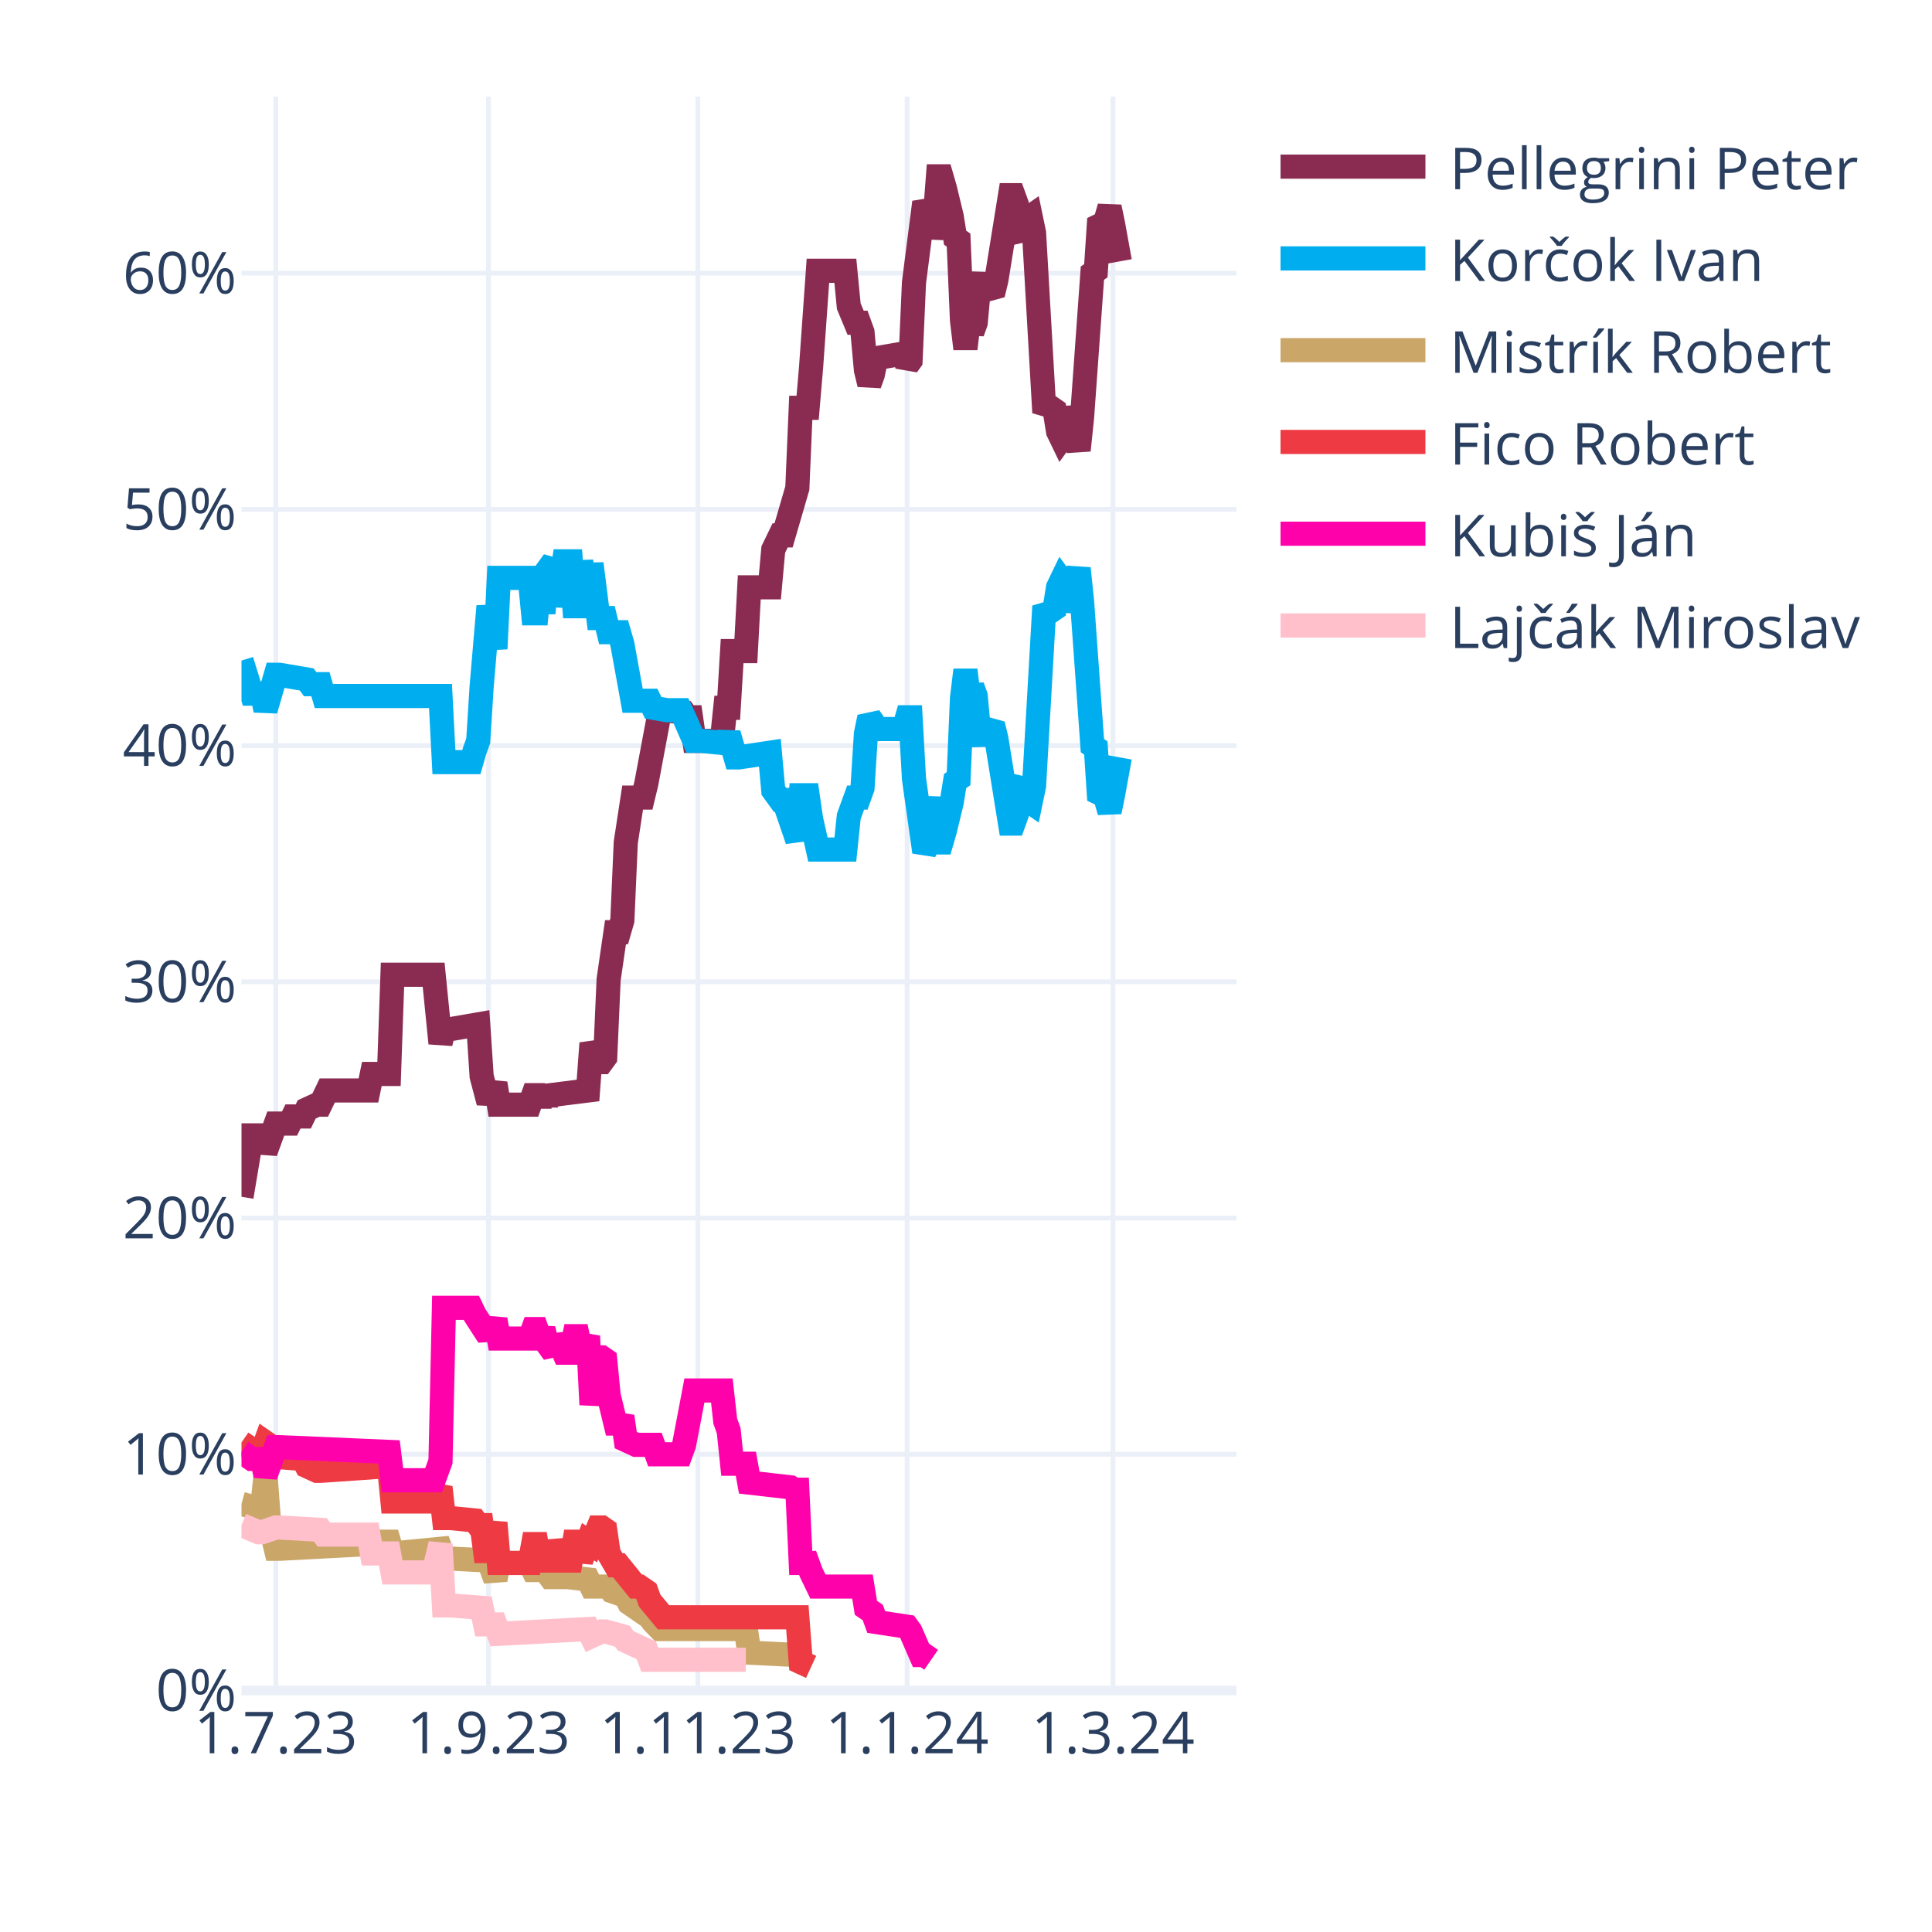
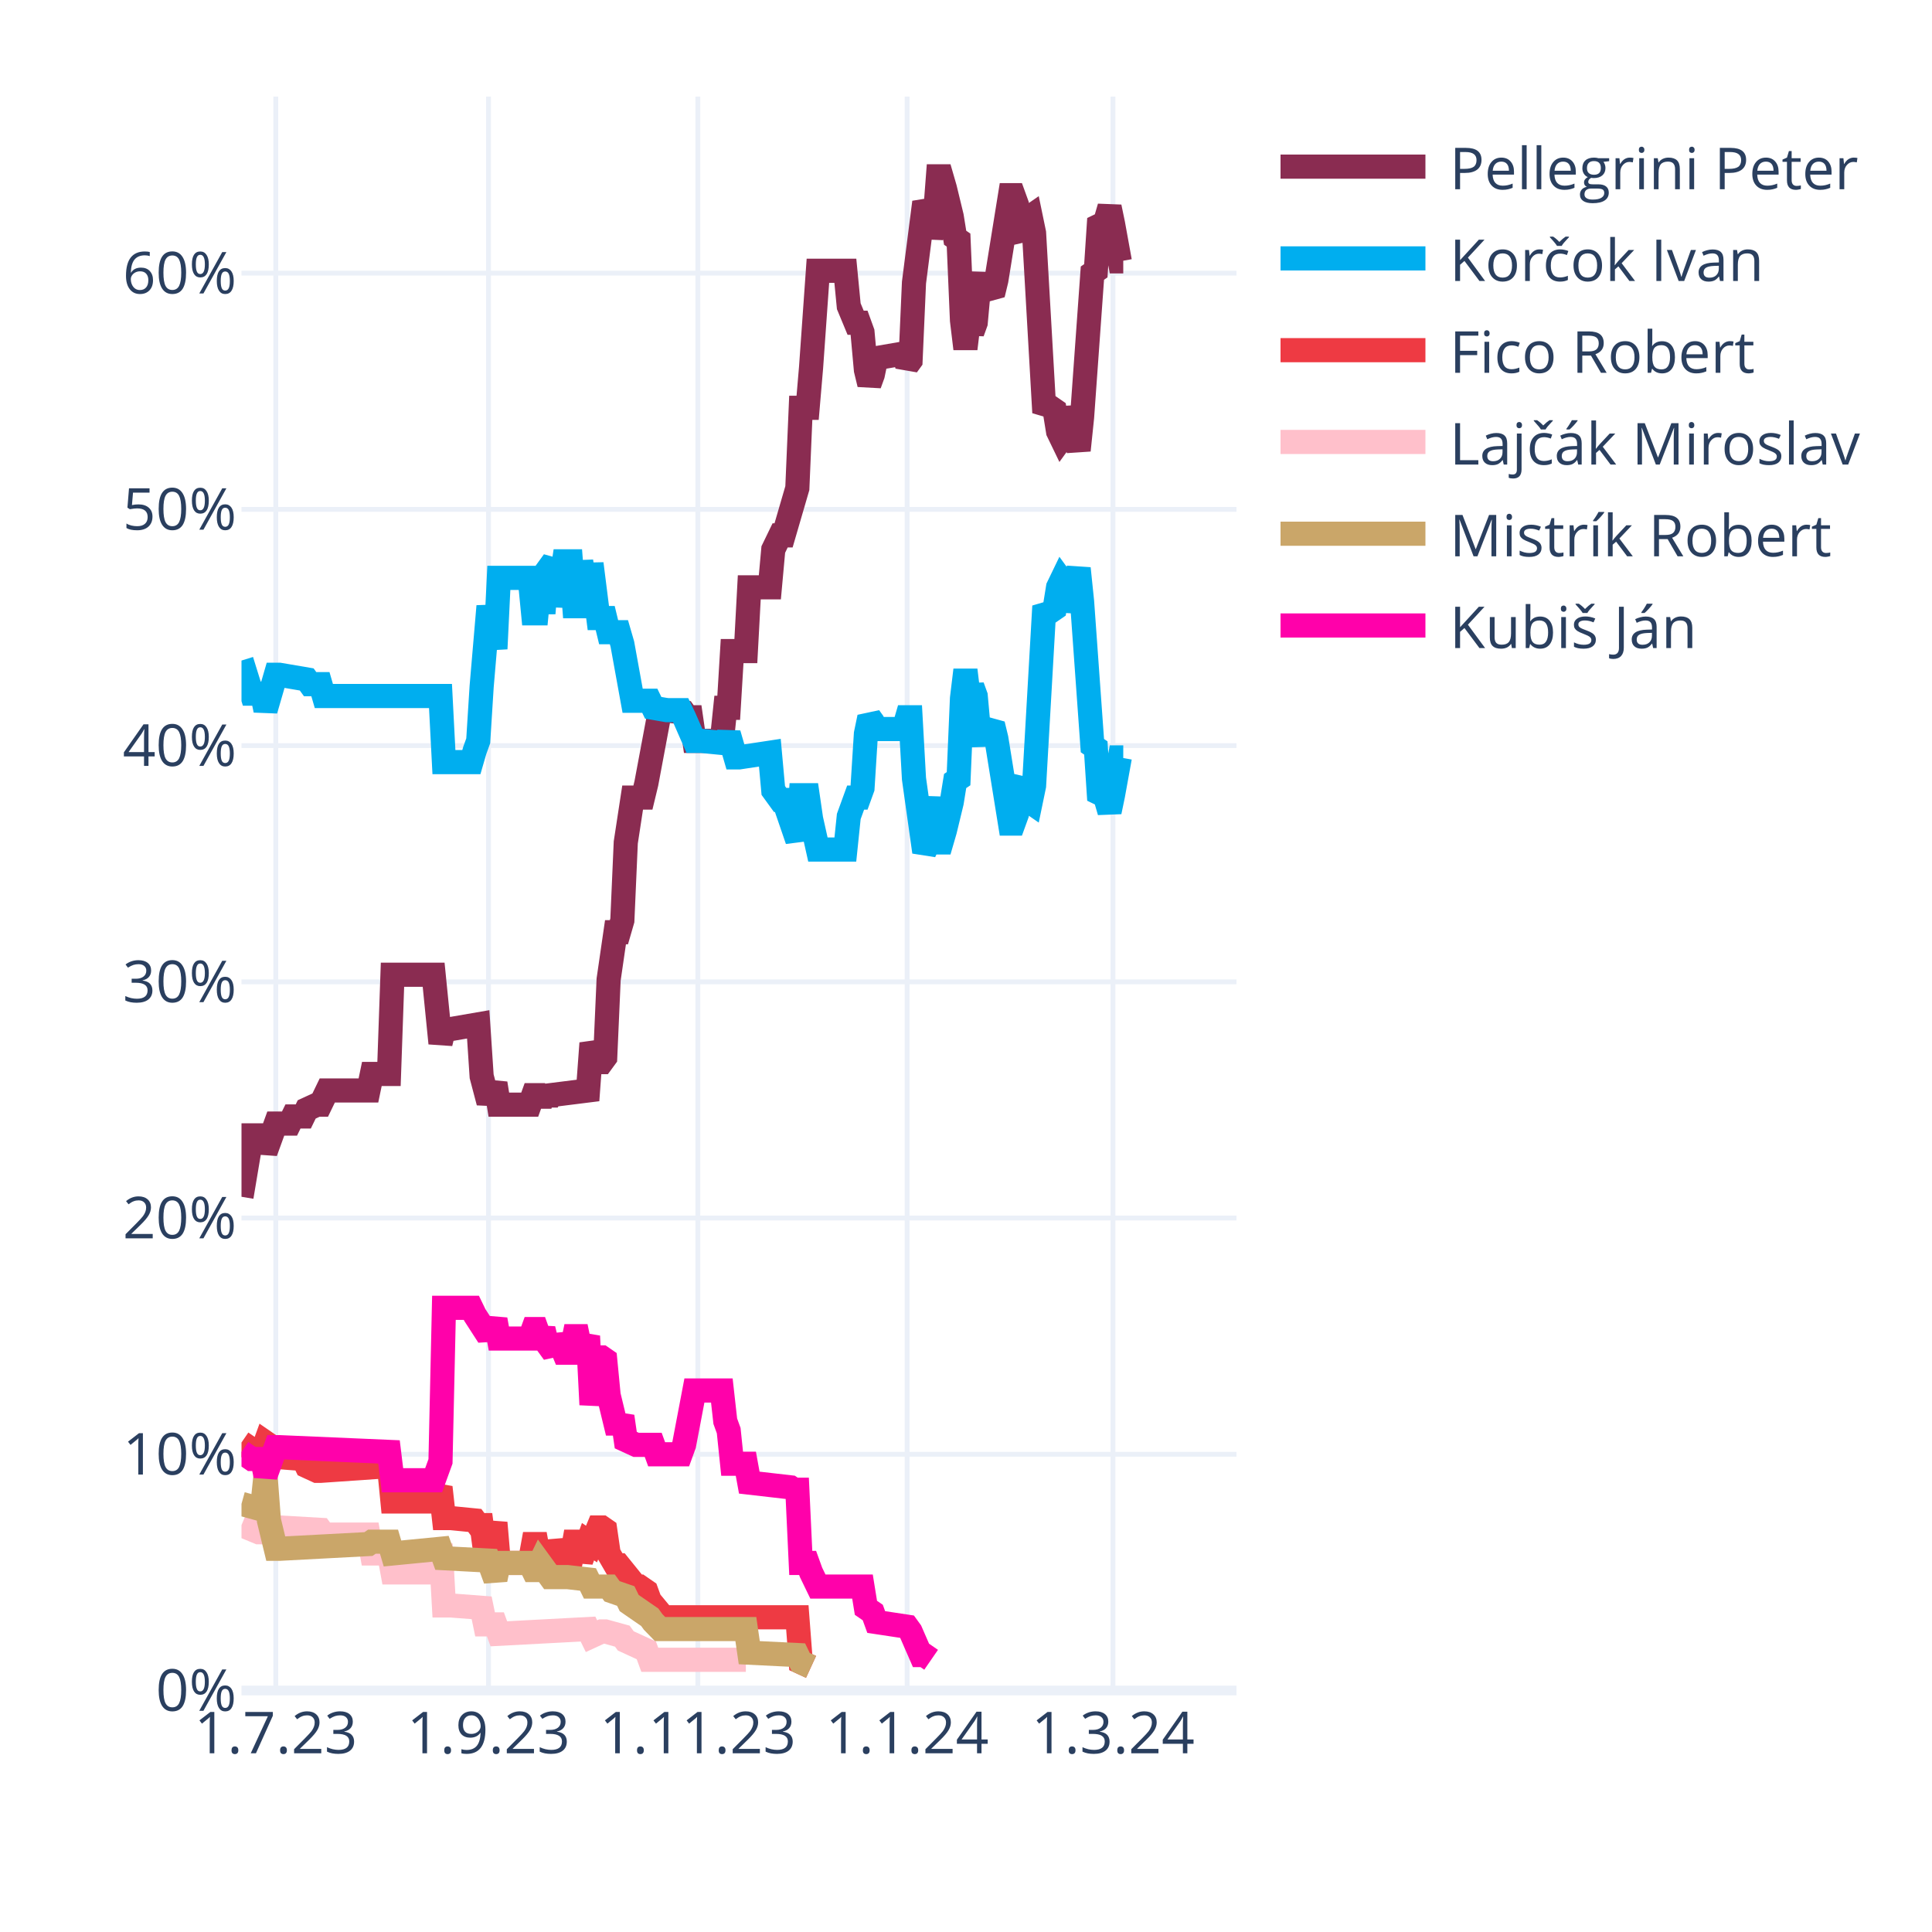
<svg xmlns="http://www.w3.org/2000/svg" class="main-svg" width="400" height="400" style="" viewBox="0 0 400 400">
  <rect x="0" y="0" width="400" height="400" style="fill: rgb(255, 255, 255); fill-opacity: 1;" />
-   <defs id="defs-2ff0a1">
+   <defs id="defs-ccbb12">
    <g class="clips">
-       <clipPath id="clip2ff0a1xyplot" class="plotclip">
+       <clipPath id="clipccbb12xyplot" class="plotclip">
        <rect width="206" height="330" />
      </clipPath>
-       <clipPath class="axesclip" id="clip2ff0a1x">
+       <clipPath class="axesclip" id="clipccbb12x">
        <rect x="50" y="0" width="206" height="400" />
      </clipPath>
-       <clipPath class="axesclip" id="clip2ff0a1y">
+       <clipPath class="axesclip" id="clipccbb12y">
        <rect x="0" y="20" width="400" height="330" />
      </clipPath>
-       <clipPath class="axesclip" id="clip2ff0a1xy">
+       <clipPath class="axesclip" id="clipccbb12xy">
        <rect x="50" y="20" width="206" height="330" />
      </clipPath>
    </g>
    <g class="gradients" />
    <g class="patterns" />
  </defs>
  <g class="bglayer" />
  <g class="layer-below">
    <g class="imagelayer" />
    <g class="shapelayer" />
  </g>
  <g class="cartesianlayer">
    <g class="subplot xy">
      <g class="layer-subplot">
        <g class="shapelayer" />
        <g class="imagelayer" />
      </g>
      <g class="minor-gridlayer">
        <g class="x" />
        <g class="y" />
      </g>
      <g class="gridlayer">
        <g class="x">
          <path class="xgrid crisp" transform="translate(57.1,0)" d="M0,20v330" style="stroke: rgb(235, 240, 248); stroke-opacity: 1; stroke-width: 1px;" />
          <path class="xgrid crisp" transform="translate(101.14,0)" d="M0,20v330" style="stroke: rgb(235, 240, 248); stroke-opacity: 1; stroke-width: 1px;" />
          <path class="xgrid crisp" transform="translate(144.48,0)" d="M0,20v330" style="stroke: rgb(235, 240, 248); stroke-opacity: 1; stroke-width: 1px;" />
          <path class="xgrid crisp" transform="translate(187.81,0)" d="M0,20v330" style="stroke: rgb(235, 240, 248); stroke-opacity: 1; stroke-width: 1px;" />
          <path class="xgrid crisp" transform="translate(230.43,0)" d="M0,20v330" style="stroke: rgb(235, 240, 248); stroke-opacity: 1; stroke-width: 1px;" />
        </g>
        <g class="y">
          <path class="ygrid crisp" transform="translate(0,301.09)" d="M50,0h206" style="stroke: rgb(235, 240, 248); stroke-opacity: 1; stroke-width: 1px;" />
          <path class="ygrid crisp" transform="translate(0,252.18)" d="M50,0h206" style="stroke: rgb(235, 240, 248); stroke-opacity: 1; stroke-width: 1px;" />
          <path class="ygrid crisp" transform="translate(0,203.28)" d="M50,0h206" style="stroke: rgb(235, 240, 248); stroke-opacity: 1; stroke-width: 1px;" />
          <path class="ygrid crisp" transform="translate(0,154.37)" d="M50,0h206" style="stroke: rgb(235, 240, 248); stroke-opacity: 1; stroke-width: 1px;" />
          <path class="ygrid crisp" transform="translate(0,105.46)" d="M50,0h206" style="stroke: rgb(235, 240, 248); stroke-opacity: 1; stroke-width: 1px;" />
          <path class="ygrid crisp" transform="translate(0,56.55)" d="M50,0h206" style="stroke: rgb(235, 240, 248); stroke-opacity: 1; stroke-width: 1px;" />
        </g>
      </g>
      <g class="zerolinelayer">
        <path class="yzl zl crisp" transform="translate(0,350)" d="M50,0h206" style="stroke: rgb(235, 240, 248); stroke-opacity: 1; stroke-width: 2px;" />
      </g>
      <path class="xlines-below" />
      <path class="ylines-below" />
      <g class="overlines-below" />
      <g class="xaxislayer-below" />
      <g class="yaxislayer-below" />
      <g class="overaxes-below" />
-       <g class="plot" transform="translate(50,20)" clip-path="url(#clip2ff0a1xyplot)">
+       <g class="plot" transform="translate(50,20)" clip-path="url(#clipccbb12xyplot)">
        <g class="scatterlayer mlayer">
-           <g class="trace scatter traceeff3f1" style="stroke-miterlimit: 2; opacity: 1;">
-             <g class="fills" />
-             <g class="errorbars" />
-             <g class="lines">
-               <path class="js-line" d="M0,227.78L2.13,215.07L2.84,215.07L4.26,215.07L4.97,218.49L7.1,212.62L7.81,212.62L9.94,212.62L10.66,211.15L12.79,211.15L13.5,209.69L15.63,208.71L16.34,208.71L17.76,205.77L18.47,205.77L26.28,205.77L26.99,202.35L30.54,202.35L31.26,181.81L39.78,181.81L41.2,195.99L41.91,193.06L43.33,193.06L49.01,192.08L49.72,202.84L51.14,208.22L51.86,206.26L52.57,204.31L53.28,208.71L59.67,208.71L60.38,206.75L61.09,206.75L61.8,208.71L62.51,206.75L63.22,208.22L63.93,206.75L71.74,205.77L72.46,195.99L73.88,199.9L74.59,199.9L75.3,198.93L76.01,182.79L77.43,173.01L78.14,173.01L78.85,170.56L79.56,154.42L80.98,145.13L81.69,145.13L83.11,145.13L83.82,142.19L86.66,127.03L87.37,127.03L91.63,127.52L92.34,128.5L93.06,128.5L93.77,133.39L99.45,133.39L100.16,126.54L100.87,126.54L101.58,114.8L104.42,114.8L105.13,101.6L109.39,101.6L110.1,93.77L111.52,90.84L112.23,90.84L115.08,81.06L115.79,64.43L117.21,64.43L117.92,56.12L119.34,36.06L120.05,36.06L125.02,36.06L125.73,43.4L127.15,46.82L127.86,46.82L128.57,48.78L129.28,56.6L129.99,59.54L130.7,57.58L131.41,54.16L137.1,53.18L137.81,55.63L138.52,54.65L139.23,38.51L141.36,21.88L142.07,23.35L142.78,29.22L143.49,25.79L144.2,16.5L144.91,16.5L145.62,18.95L147.04,24.81L147.75,29.22L148.46,29.71L149.17,46.33L149.88,52.2L150.59,46.33L151.3,48.78L152.01,46.82L152.72,39L153.43,37.04L154.14,39.49L155.57,40.95L156.28,38.02L159.12,20.41L159.83,20.41L160.54,22.37L161.25,28.24L161.96,29.22L162.67,25.3L163.38,24.81L164.09,28.24L166.22,65.41L166.93,64.43L167.64,64.43L168.35,64.92L169.06,69.32L169.77,70.79L170.48,69.81L171.19,64.43L173.32,73.23L174.03,66.39L176.17,36.55L176.88,36.06L177.59,25.3L178.3,25.79L179.01,25.3L179.72,22.86L180.43,26.28L181.85,34.11" style="vector-effect: none; fill: none; stroke: rgb(138, 44, 81); stroke-opacity: 1; stroke-width: 5px; opacity: 1;" />
-             </g>
-             <g class="points" />
-             <g class="text" />
-           </g>
-           <g class="trace scatter traced1f78a" style="stroke-miterlimit: 2; opacity: 1;">
-             <g class="fills" />
-             <g class="errorbars" />
-             <g class="lines">
-               <path class="js-line" d="M0,116.76L2.13,123.61L2.84,123.61L4.26,123.61L4.97,127.03L7.1,119.7L7.81,119.7L13.5,120.67L14.21,121.65L16.34,121.65L17.05,124.1L41.2,124.1L41.91,137.79L47.59,137.79L48.3,135.35L49.01,133.39L49.72,122.14L51.14,105.51L51.86,109.91L52.57,114.32L53.28,99.64L59.67,99.64L60.38,106.98L61.09,106.98L61.8,99.64L62.51,106.98L63.22,98.18L64.64,96.22L65.35,105.51L66.77,96.22L67.48,96.22L68.19,96.22L68.9,105.51L69.61,105.51L70.32,96.22L71.74,105.51L72.46,96.71L73.88,107.96L74.59,107.96L75.3,107.96L76.01,110.89L78.14,110.89L78.85,113.34L80.98,125.08L81.69,125.08L84.53,125.08L85.24,126.54L88.08,127.03L88.79,127.03L90.92,127.03L91.63,128.5L93.77,133.39L95.19,133.39L100.16,133.88L100.87,131.92L102.29,136.81L103,136.81L109.39,135.84L110.1,143.66L111.52,145.62L112.23,145.62L115.08,153.93L115.79,144.64L117.21,144.64L117.92,149.53L119.34,155.89L120.05,155.89L125.02,155.89L125.73,149.04L127.15,145.13L127.86,145.13L128.57,143.17L129.28,131.92L129.99,128.5L130.7,129.48L131.41,130.94L137.1,130.94L137.81,128.5L138.52,128.5L139.23,141.22L141.36,156.38L142.07,154.91L143.49,145.13L144.2,154.42L144.91,154.42L145.62,151.98L147.04,146.11L147.75,141.7L148.46,141.22L149.17,124.59L149.88,118.72L150.59,124.59L151.3,122.14L152.01,124.1L152.72,131.92L153.43,133.88L154.14,131.43L155.57,129.97L156.28,132.9L159.12,150.51L159.83,150.51L160.54,148.55L161.25,142.68L161.96,141.7L162.67,145.62L163.38,146.11L164.09,142.68L166.22,105.51L166.93,106.49L167.64,106.49L168.35,106L169.06,101.6L169.77,100.13L170.48,101.11L171.19,106.49L173.32,97.69L174.03,104.53L176.17,134.37L176.88,134.86L177.59,145.62L178.3,145.13L179.01,145.62L179.72,148.06L180.43,144.64L181.85,136.81" style="vector-effect: none; fill: none; stroke: rgb(0, 174, 239); stroke-opacity: 1; stroke-width: 5px; opacity: 1;" />
-             </g>
-             <g class="points" />
-             <g class="text" />
-           </g>
-           <g class="trace scatter trace442ed6" style="stroke-miterlimit: 2; opacity: 1;">
+           <g class="trace scatter trace8cfa07" style="stroke-miterlimit: 2; opacity: 1;">
+             <g class="fills" />
+             <g class="errorbars" />
+             <g class="lines">
+               <path class="js-line" d="M0,227.78L2.13,215.07L2.84,215.07L4.26,215.07L4.97,218.49L7.1,212.62L7.81,212.62L9.94,212.62L10.66,211.15L12.79,211.15L13.5,209.69L15.63,208.71L16.34,208.71L17.76,205.77L18.47,205.77L26.28,205.77L26.99,202.35L30.54,202.35L31.26,181.81L39.78,181.81L41.2,195.99L41.91,193.06L43.33,193.06L49.01,192.08L49.72,202.84L51.14,208.22L51.86,206.26L52.57,204.31L53.28,208.71L59.67,208.71L60.38,206.75L61.09,206.75L61.8,208.71L62.51,206.75L63.22,208.22L63.93,206.75L71.74,205.77L72.46,195.99L73.88,199.9L74.59,199.9L75.3,198.93L76.01,182.79L77.43,173.01L78.14,173.01L78.85,170.56L79.56,154.42L80.98,145.13L81.69,145.13L83.11,145.13L83.82,142.19L86.66,127.03L87.37,127.03L91.63,127.52L92.34,128.5L93.06,128.5L93.77,133.39L99.45,133.39L100.16,126.54L100.87,126.54L101.58,114.8L104.42,114.8L105.13,101.6L109.39,101.6L110.1,93.77L111.52,90.84L112.23,90.84L115.08,81.06L115.79,64.43L117.21,64.43L117.92,56.12L119.34,36.06L120.05,36.06L125.02,36.06L125.73,43.4L127.15,46.82L127.86,46.82L128.57,48.78L129.28,56.6L129.99,59.54L130.7,57.58L131.41,54.16L137.1,53.18L137.81,55.63L138.52,54.65L139.23,38.51L141.36,21.88L142.07,23.35L142.78,29.22L143.49,25.79L144.2,16.5L144.91,16.5L145.62,18.95L147.04,24.81L147.75,29.22L148.46,29.71L149.17,46.33L149.88,52.2L150.59,46.33L151.3,48.78L152.01,46.82L152.72,39L153.43,37.04L154.14,39.49L155.57,40.95L156.28,38.02L159.12,20.41L159.83,20.41L160.54,22.37L161.25,28.24L161.96,29.22L162.67,25.3L163.38,24.81L164.09,28.24L166.22,65.41L166.93,64.43L167.64,64.43L168.35,64.92L169.06,69.32L169.77,70.79L170.48,69.81L171.19,64.43L173.32,73.23L174.03,66.39L176.17,36.55L176.88,36.06L177.59,25.3L178.3,25.79L179.01,25.3L179.72,22.86L180.43,26.28L181.85,34.11L182.56,34.11" style="vector-effect: none; fill: none; stroke: rgb(138, 44, 81); stroke-opacity: 1; stroke-width: 5px; opacity: 1;" />
+             </g>
+             <g class="points" />
+             <g class="text" />
+           </g>
+           <g class="trace scatter trace2badb8" style="stroke-miterlimit: 2; opacity: 1;">
+             <g class="fills" />
+             <g class="errorbars" />
+             <g class="lines">
+               <path class="js-line" d="M0,116.76L2.13,123.61L2.84,123.61L4.26,123.61L4.97,127.03L7.1,119.7L7.81,119.7L13.5,120.67L14.21,121.65L16.34,121.65L17.05,124.1L41.2,124.1L41.91,137.79L47.59,137.79L48.3,135.35L49.01,133.39L49.72,122.14L51.14,105.51L51.86,109.91L52.57,114.32L53.28,99.64L59.67,99.64L60.38,106.98L61.09,106.98L61.8,99.64L62.51,106.98L63.22,98.18L64.64,96.22L65.35,105.51L66.77,96.22L67.48,96.22L68.19,96.22L68.9,105.51L69.61,105.51L70.32,96.22L71.74,105.51L72.46,96.71L73.88,107.96L74.59,107.96L75.3,107.96L76.01,110.89L78.14,110.89L78.85,113.34L80.98,125.08L81.69,125.08L84.53,125.08L85.24,126.54L88.08,127.03L88.79,127.03L90.92,127.03L91.63,128.5L93.77,133.39L95.19,133.39L100.16,133.88L100.87,131.92L102.29,136.81L103,136.81L109.39,135.84L110.1,143.66L111.52,145.62L112.23,145.62L115.08,153.93L115.79,144.64L117.21,144.64L117.92,149.53L119.34,155.89L120.05,155.89L125.02,155.89L125.73,149.04L127.15,145.13L127.86,145.13L128.57,143.17L129.28,131.92L129.99,128.5L130.7,129.48L131.41,130.94L137.1,130.94L137.81,128.5L138.52,128.5L139.23,141.22L141.36,156.38L142.07,154.91L143.49,145.13L144.2,154.42L144.91,154.42L145.62,151.98L147.04,146.11L147.75,141.7L148.46,141.22L149.17,124.59L149.88,118.72L150.59,124.59L151.3,122.14L152.01,124.1L152.72,131.92L153.43,133.88L154.14,131.43L155.57,129.97L156.28,132.9L159.12,150.51L159.83,150.51L160.54,148.55L161.25,142.68L161.96,141.7L162.67,145.62L163.38,146.11L164.09,142.68L166.22,105.51L166.93,106.49L167.64,106.49L168.35,106L169.06,101.6L169.77,100.13L170.48,101.11L171.19,106.49L173.32,97.69L174.03,104.53L176.17,134.37L176.88,134.86L177.59,145.62L178.3,145.13L179.01,145.62L179.72,148.06L180.43,144.64L181.85,136.81L182.56,136.81" style="vector-effect: none; fill: none; stroke: rgb(0, 174, 239); stroke-opacity: 1; stroke-width: 5px; opacity: 1;" />
+             </g>
+             <g class="points" />
+             <g class="text" />
+           </g>
+           <g class="trace scatter trace2d9e5e" style="stroke-miterlimit: 2; opacity: 1;">
+             <g class="fills" />
+             <g class="errorbars" />
+             <g class="lines">
+               <path class="js-line" d="M0,278.65L2.84,280.6L3.55,280.6L4.26,280.6L4.97,278.65L5.68,279.14L6.39,281.58L12.79,282.07L13.5,283.54L15.63,284.52L16.34,284.52L30.54,283.54L31.26,290.87L39.78,290.87L41.2,287.94L41.91,294.3L43.33,294.3L48.3,294.79L49.01,295.76L49.72,295.76L50.43,301.14L51.14,301.14L51.86,298.21L52.57,295.28L53.28,303.59L59.67,303.59L60.38,299.68L61.09,299.68L61.8,303.59L62.51,299.68L63.22,303.1L64.64,303.1L65.35,299.19L66.77,303.1L67.48,303.1L68.19,303.1L68.9,299.19L69.61,299.19L70.32,303.1L71.74,299.19L72.46,299.68L73.88,296.25L74.59,296.25L75.3,296.74L76.01,301.63L77.43,304.08L78.14,304.08L81.69,308.48L82.4,308.48L83.82,309.46L84.53,311.41L87.37,314.84L88.08,314.84L115.08,314.84L115.79,324.13L117.92,325.11" style="vector-effect: none; fill: none; stroke: rgb(238, 58, 67); stroke-opacity: 1; stroke-width: 5px; opacity: 1;" />
+             </g>
+             <g class="points" />
+             <g class="text" />
+           </g>
+           <g class="trace scatter trace2647c8" style="stroke-miterlimit: 2; opacity: 1;">
+             <g class="fills" />
+             <g class="errorbars" />
+             <g class="lines">
+               <path class="js-line" d="M0,295.76L3.55,297.23L4.26,297.23L7.1,296.25L7.81,296.25L16.34,296.74L17.05,297.72L26.28,297.72L26.99,301.63L30.54,301.63L31.26,305.55L39.78,305.55L41.2,299.68L41.91,312.39L43.33,312.39L49.72,312.88L50.43,316.31L52.57,316.31L53.28,318.26L71.74,317.28L72.46,318.75L74.59,317.77L75.3,317.77L78.85,318.75L79.56,319.73L83.82,321.69L84.53,323.64L104.42,323.64" style="vector-effect: none; fill: none; stroke: rgb(255, 192, 203); stroke-opacity: 1; stroke-width: 5px; opacity: 1;" />
+             </g>
+             <g class="points" />
+             <g class="text" />
+           </g>
+           <g class="trace scatter trace6a86e8" style="stroke-miterlimit: 2; opacity: 1;">
            <g class="fills" />
            <g class="errorbars" />
            <g class="lines">
              <path class="js-line" d="M0,291.36L3.55,292.34L4.26,292.34L4.97,285.49L5.68,294.79L7.1,300.66L7.81,300.66L26.28,299.68L26.99,299.19L30.54,299.19L31.26,301.63L41.2,300.66L41.91,302.61L51.14,303.1L51.86,305.06L52.57,307.01L53.28,303.59L59.67,303.59L60.38,305.06L61.09,305.06L61.8,303.59L63.93,306.52L64.64,306.52L66.77,306.52L67.48,306.52L71.74,307.01L72.46,308.48L76.01,308.48L76.72,309.46L79.56,310.44L80.27,311.9L84.53,314.84L85.24,315.82L86.66,317.28L87.37,317.28L104.42,317.28L105.13,322.17L115.08,322.66L115.79,324.13L117.92,325.11" style="vector-effect: none; fill: none; stroke: rgb(202, 166, 105); stroke-opacity: 1; stroke-width: 5px; opacity: 1;" />
            </g>
            <g class="points" />
            <g class="text" />
          </g>
-           <g class="trace scatter trace6697a0" style="stroke-miterlimit: 2; opacity: 1;">
-             <g class="fills" />
-             <g class="errorbars" />
-             <g class="lines">
-               <path class="js-line" d="M0,278.65L2.84,280.6L3.55,280.6L4.26,280.6L4.97,278.65L5.68,279.14L6.39,281.58L12.79,282.07L13.5,283.54L15.63,284.52L16.34,284.52L30.54,283.54L31.26,290.87L39.78,290.87L41.2,287.94L41.91,294.3L43.33,294.3L48.3,294.79L49.01,295.76L49.72,295.76L50.43,301.14L51.14,301.14L51.86,298.21L52.57,295.28L53.28,303.59L59.67,303.59L60.38,299.68L61.09,299.68L61.8,303.59L62.51,299.68L63.22,303.1L64.64,303.1L65.35,299.19L66.77,303.1L67.48,303.1L68.19,303.1L68.9,299.19L69.61,299.19L70.32,303.1L71.74,299.19L72.46,299.68L73.88,296.25L74.59,296.25L75.3,296.74L76.01,301.63L77.43,304.08L78.14,304.08L81.69,308.48L82.4,308.48L83.82,309.46L84.53,311.41L87.37,314.84L88.08,314.84L115.08,314.84L115.79,324.13L117.92,325.11" style="vector-effect: none; fill: none; stroke: rgb(238, 58, 67); stroke-opacity: 1; stroke-width: 5px; opacity: 1;" />
-             </g>
-             <g class="points" />
-             <g class="text" />
-           </g>
-           <g class="trace scatter tracebdc06d" style="stroke-miterlimit: 2; opacity: 1;">
+           <g class="trace scatter trace11f6db" style="stroke-miterlimit: 2; opacity: 1;">
            <g class="fills" />
            <g class="errorbars" />
            <g class="lines">
              <path class="js-line" d="M0,280.6L2.13,282.07L2.84,282.07L4.26,282.07L4.97,285.49L7.1,279.62L7.81,279.62L30.54,280.6L31.26,286.47L39.78,286.47L41.2,282.56L41.91,250.77L43.33,250.77L47.59,250.77L48.3,252.24L51.14,256.64L51.86,255.17L52.57,253.21L53.28,257.13L59.67,257.13L60.38,255.17L61.09,255.17L61.8,257.13L62.51,255.17L63.22,258.11L64.64,260.06L65.35,256.64L66.77,260.06L67.48,260.06L68.19,260.06L68.9,256.64L69.61,256.64L70.32,260.06L71.74,256.64L72.46,270.82L73.88,261.04L74.59,261.04L75.3,261.53L76.01,268.87L77.43,274.73L78.14,274.73L78.85,273.27L79.56,278.16L81.69,279.14L82.4,279.14L85.24,279.14L85.95,281.09L90.92,281.09L91.63,279.14L93.77,267.89L95.19,267.89L99.45,267.89L100.16,274.24L100.87,276.2L101.58,283.05L104.42,283.05L105.13,286.96L113.66,287.94L114.37,288.43L115.08,288.43L115.79,303.59L117.21,303.59L117.92,305.55L119.34,308.48L120.05,308.48L128.57,308.48L129.28,312.88L130.7,313.86L131.41,315.82L137.81,316.79L138.52,317.77L140.65,322.66L141.36,322.66L142.78,323.64" style="vector-effect: none; fill: none; stroke: rgb(255, 1, 170); stroke-opacity: 1; stroke-width: 5px; opacity: 1;" />
-             </g>
-             <g class="points" />
-             <g class="text" />
-           </g>
-           <g class="trace scatter tracea561bc" style="stroke-miterlimit: 2; opacity: 1;">
-             <g class="fills" />
-             <g class="errorbars" />
-             <g class="lines">
-               <path class="js-line" d="M0,295.76L3.55,297.23L4.26,297.23L7.1,296.25L7.81,296.25L16.34,296.74L17.05,297.72L26.28,297.72L26.99,301.63L30.54,301.63L31.26,305.55L39.78,305.55L41.2,299.68L41.91,312.39L43.33,312.39L49.72,312.88L50.43,316.31L52.57,316.31L53.28,318.26L71.74,317.28L72.46,318.75L74.59,317.77L75.3,317.77L78.85,318.75L79.56,319.73L83.82,321.69L84.53,323.64L104.42,323.64" style="vector-effect: none; fill: none; stroke: rgb(255, 192, 203); stroke-opacity: 1; stroke-width: 5px; opacity: 1;" />
            </g>
            <g class="points" />
            <g class="text" />
          </g>
        </g>
      </g>
      <g class="overplot" />
      <path class="xlines-above crisp" d="M0,0" style="fill: none;" />
      <path class="ylines-above crisp" d="M0,0" style="fill: none;" />
      <g class="overlines-above" />
      <g class="xaxislayer-above">
        <g class="xtick">
          <text text-anchor="middle" x="0" y="363" transform="translate(57.1,0)" style="font-family: 'Open Sans', verdana, arial, sans-serif; font-size: 12px; fill: rgb(42, 63, 95); fill-opacity: 1; white-space: pre; opacity: 1;">1.7.23</text>
        </g>
        <g class="xtick">
          <text text-anchor="middle" x="0" y="363" style="font-family: 'Open Sans', verdana, arial, sans-serif; font-size: 12px; fill: rgb(42, 63, 95); fill-opacity: 1; white-space: pre; opacity: 1;" transform="translate(101.14,0)">1.9.23</text>
        </g>
        <g class="xtick">
          <text text-anchor="middle" x="0" y="363" style="font-family: 'Open Sans', verdana, arial, sans-serif; font-size: 12px; fill: rgb(42, 63, 95); fill-opacity: 1; white-space: pre; opacity: 1;" transform="translate(144.48,0)">1.11.23</text>
        </g>
        <g class="xtick">
          <text text-anchor="middle" x="0" y="363" style="font-family: 'Open Sans', verdana, arial, sans-serif; font-size: 12px; fill: rgb(42, 63, 95); fill-opacity: 1; white-space: pre; opacity: 1;" transform="translate(187.81,0)">1.1.24</text>
        </g>
        <g class="xtick">
          <text text-anchor="middle" x="0" y="363" style="font-family: 'Open Sans', verdana, arial, sans-serif; font-size: 12px; fill: rgb(42, 63, 95); fill-opacity: 1; white-space: pre; opacity: 1;" transform="translate(230.43,0)">1.3.24</text>
        </g>
      </g>
      <g class="yaxislayer-above">
        <g class="ytick">
          <text text-anchor="end" x="49" y="4.2" transform="translate(0,350)" style="font-family: 'Open Sans', verdana, arial, sans-serif; font-size: 12px; fill: rgb(42, 63, 95); fill-opacity: 1; white-space: pre; opacity: 1;">0%</text>
        </g>
        <g class="ytick">
          <text text-anchor="end" x="49" y="4.2" style="font-family: 'Open Sans', verdana, arial, sans-serif; font-size: 12px; fill: rgb(42, 63, 95); fill-opacity: 1; white-space: pre; opacity: 1;" transform="translate(0,301.09)">10%</text>
        </g>
        <g class="ytick">
          <text text-anchor="end" x="49" y="4.2" style="font-family: 'Open Sans', verdana, arial, sans-serif; font-size: 12px; fill: rgb(42, 63, 95); fill-opacity: 1; white-space: pre; opacity: 1;" transform="translate(0,252.18)">20%</text>
        </g>
        <g class="ytick">
          <text text-anchor="end" x="49" y="4.2" style="font-family: 'Open Sans', verdana, arial, sans-serif; font-size: 12px; fill: rgb(42, 63, 95); fill-opacity: 1; white-space: pre; opacity: 1;" transform="translate(0,203.28)">30%</text>
        </g>
        <g class="ytick">
          <text text-anchor="end" x="49" y="4.2" style="font-family: 'Open Sans', verdana, arial, sans-serif; font-size: 12px; fill: rgb(42, 63, 95); fill-opacity: 1; white-space: pre; opacity: 1;" transform="translate(0,154.37)">40%</text>
        </g>
        <g class="ytick">
          <text text-anchor="end" x="49" y="4.2" style="font-family: 'Open Sans', verdana, arial, sans-serif; font-size: 12px; fill: rgb(42, 63, 95); fill-opacity: 1; white-space: pre; opacity: 1;" transform="translate(0,105.46)">50%</text>
        </g>
        <g class="ytick">
          <text text-anchor="end" x="49" y="4.2" style="font-family: 'Open Sans', verdana, arial, sans-serif; font-size: 12px; fill: rgb(42, 63, 95); fill-opacity: 1; white-space: pre; opacity: 1;" transform="translate(0,56.55)">60%</text>
        </g>
      </g>
      <g class="overaxes-above" />
    </g>
  </g>
  <g class="polarlayer" />
  <g class="smithlayer" />
  <g class="ternarylayer" />
  <g class="geolayer" />
  <g class="funnelarealayer" />
  <g class="pielayer" />
  <g class="iciclelayer" />
  <g class="treemaplayer" />
  <g class="sunburstlayer" />
  <g class="glimages" />
-   <defs id="topdefs-2ff0a1">
+   <defs id="topdefs-ccbb12">
    <g class="clips" />
-     <clipPath id="legend2ff0a1">
+     <clipPath id="legendccbb12">
      <rect width="128" height="124" x="0" y="0" />
    </clipPath>
  </defs>
  <g class="layer-above">
    <g class="imagelayer" />
    <g class="shapelayer" />
  </g>
  <g class="infolayer">
    <g class="legend" pointer-events="all" transform="translate(260.12,20)">
      <rect class="bg" shape-rendering="crispEdges" width="128" height="124" x="0" y="0" style="stroke: rgb(68, 68, 68); stroke-opacity: 1; fill: rgb(255, 255, 255); fill-opacity: 1; stroke-width: 0px;" />
-       <g class="scrollbox" transform="" clip-path="url(#legend2ff0a1)">
+       <g class="scrollbox" transform="" clip-path="url(#legendccbb12)">
        <g class="groups">
          <g class="traces" transform="translate(0,14.5)" style="opacity: 1;">
            <text class="legendtext" text-anchor="start" x="40" y="4.68" style="font-family: 'Open Sans', verdana, arial, sans-serif; font-size: 12px; fill: rgb(42, 63, 95); fill-opacity: 1; white-space: pre;">Pellegrini Peter</text>
            <g class="layers" style="opacity: 1;">
              <g class="legendfill" />
              <g class="legendlines">
                <path class="js-line" d="M5,0h30" style="fill: none; stroke: rgb(138, 44, 81); stroke-opacity: 1; stroke-width: 5px;" />
              </g>
              <g class="legendsymbols">
                <g class="legendpoints" />
              </g>
            </g>
            <rect class="legendtoggle" x="0" y="-9.5" width="122.703" height="19" style="fill: rgb(0, 0, 0); fill-opacity: 0;" />
          </g>
          <g class="traces" transform="translate(0,33.5)" style="opacity: 1;">
            <text class="legendtext" text-anchor="start" x="40" y="4.68" style="font-family: 'Open Sans', verdana, arial, sans-serif; font-size: 12px; fill: rgb(42, 63, 95); fill-opacity: 1; white-space: pre;">Korčok Ivan</text>
            <g class="layers" style="opacity: 1;">
              <g class="legendfill" />
              <g class="legendlines">
                <path class="js-line" d="M5,0h30" style="fill: none; stroke: rgb(0, 174, 239); stroke-opacity: 1; stroke-width: 5px;" />
              </g>
              <g class="legendsymbols">
                <g class="legendpoints" />
              </g>
            </g>
            <rect class="legendtoggle" x="0" y="-9.5" width="122.703" height="19" style="fill: rgb(0, 0, 0); fill-opacity: 0;" />
          </g>
          <g class="traces" transform="translate(0,52.5)" style="opacity: 1;">
+             <text class="legendtext" text-anchor="start" x="40" y="4.68" style="font-family: 'Open Sans', verdana, arial, sans-serif; font-size: 12px; fill: rgb(42, 63, 95); fill-opacity: 1; white-space: pre;">Fico Robert</text>
+             <g class="layers" style="opacity: 1;">
+               <g class="legendfill" />
+               <g class="legendlines">
+                 <path class="js-line" d="M5,0h30" style="fill: none; stroke: rgb(238, 58, 67); stroke-opacity: 1; stroke-width: 5px;" />
+               </g>
+               <g class="legendsymbols">
+                 <g class="legendpoints" />
+               </g>
+             </g>
+             <rect class="legendtoggle" x="0" y="-9.5" width="122.703" height="19" style="fill: rgb(0, 0, 0); fill-opacity: 0;" />
+           </g>
+           <g class="traces" transform="translate(0,71.5)" style="opacity: 1;">
+             <text class="legendtext" text-anchor="start" x="40" y="4.68" style="font-family: 'Open Sans', verdana, arial, sans-serif; font-size: 12px; fill: rgb(42, 63, 95); fill-opacity: 1; white-space: pre;">Lajčák Miroslav</text>
+             <g class="layers" style="opacity: 1;">
+               <g class="legendfill" />
+               <g class="legendlines">
+                 <path class="js-line" d="M5,0h30" style="fill: none; stroke: rgb(255, 192, 203); stroke-opacity: 1; stroke-width: 5px;" />
+               </g>
+               <g class="legendsymbols">
+                 <g class="legendpoints" />
+               </g>
+             </g>
+             <rect class="legendtoggle" x="0" y="-9.5" width="122.703" height="19" style="fill: rgb(0, 0, 0); fill-opacity: 0;" />
+           </g>
+           <g class="traces" transform="translate(0,90.5)" style="opacity: 1;">
            <text class="legendtext" text-anchor="start" x="40" y="4.68" style="font-family: 'Open Sans', verdana, arial, sans-serif; font-size: 12px; fill: rgb(42, 63, 95); fill-opacity: 1; white-space: pre;">Mistrík Robert</text>
            <g class="layers" style="opacity: 1;">
              <g class="legendfill" />
              <g class="legendlines">
                <path class="js-line" d="M5,0h30" style="fill: none; stroke: rgb(202, 166, 105); stroke-opacity: 1; stroke-width: 5px;" />
              </g>
              <g class="legendsymbols">
                <g class="legendpoints" />
              </g>
            </g>
            <rect class="legendtoggle" x="0" y="-9.5" width="122.703" height="19" style="fill: rgb(0, 0, 0); fill-opacity: 0;" />
          </g>
-           <g class="traces" transform="translate(0,71.5)" style="opacity: 1;">
-             <text class="legendtext" text-anchor="start" x="40" y="4.68" style="font-family: 'Open Sans', verdana, arial, sans-serif; font-size: 12px; fill: rgb(42, 63, 95); fill-opacity: 1; white-space: pre;">Fico Robert</text>
-             <g class="layers" style="opacity: 1;">
-               <g class="legendfill" />
-               <g class="legendlines">
-                 <path class="js-line" d="M5,0h30" style="fill: none; stroke: rgb(238, 58, 67); stroke-opacity: 1; stroke-width: 5px;" />
-               </g>
-               <g class="legendsymbols">
-                 <g class="legendpoints" />
-               </g>
-             </g>
-             <rect class="legendtoggle" x="0" y="-9.5" width="122.703" height="19" style="fill: rgb(0, 0, 0); fill-opacity: 0;" />
-           </g>
-           <g class="traces" transform="translate(0,90.5)" style="opacity: 1;">
+           <g class="traces" transform="translate(0,109.5)" style="opacity: 1;">
            <text class="legendtext" text-anchor="start" x="40" y="4.68" style="font-family: 'Open Sans', verdana, arial, sans-serif; font-size: 12px; fill: rgb(42, 63, 95); fill-opacity: 1; white-space: pre;">Kubiš Ján</text>
            <g class="layers" style="opacity: 1;">
              <g class="legendfill" />
              <g class="legendlines">
                <path class="js-line" d="M5,0h30" style="fill: none; stroke: rgb(255, 1, 170); stroke-opacity: 1; stroke-width: 5px;" />
-               </g>
-               <g class="legendsymbols">
-                 <g class="legendpoints" />
-               </g>
-             </g>
-             <rect class="legendtoggle" x="0" y="-9.5" width="122.703" height="19" style="fill: rgb(0, 0, 0); fill-opacity: 0;" />
-           </g>
-           <g class="traces" transform="translate(0,109.5)" style="opacity: 1;">
-             <text class="legendtext" text-anchor="start" x="40" y="4.68" style="font-family: 'Open Sans', verdana, arial, sans-serif; font-size: 12px; fill: rgb(42, 63, 95); fill-opacity: 1; white-space: pre;">Lajčák Miroslav</text>
-             <g class="layers" style="opacity: 1;">
-               <g class="legendfill" />
-               <g class="legendlines">
-                 <path class="js-line" d="M5,0h30" style="fill: none; stroke: rgb(255, 192, 203); stroke-opacity: 1; stroke-width: 5px;" />
              </g>
              <g class="legendsymbols">
                <g class="legendpoints" />
              </g>
            </g>
            <rect class="legendtoggle" x="0" y="-9.5" width="122.703" height="19" style="fill: rgb(0, 0, 0); fill-opacity: 0;" />
          </g>
        </g>
      </g>
      <rect class="scrollbar" rx="20" ry="3" width="0" height="0" x="0" y="0" style="fill: rgb(128, 139, 164); fill-opacity: 1;" />
    </g>
    <g class="g-gtitle" />
    <g class="g-xtitle" />
    <g class="g-ytitle" />
  </g>
</svg>
